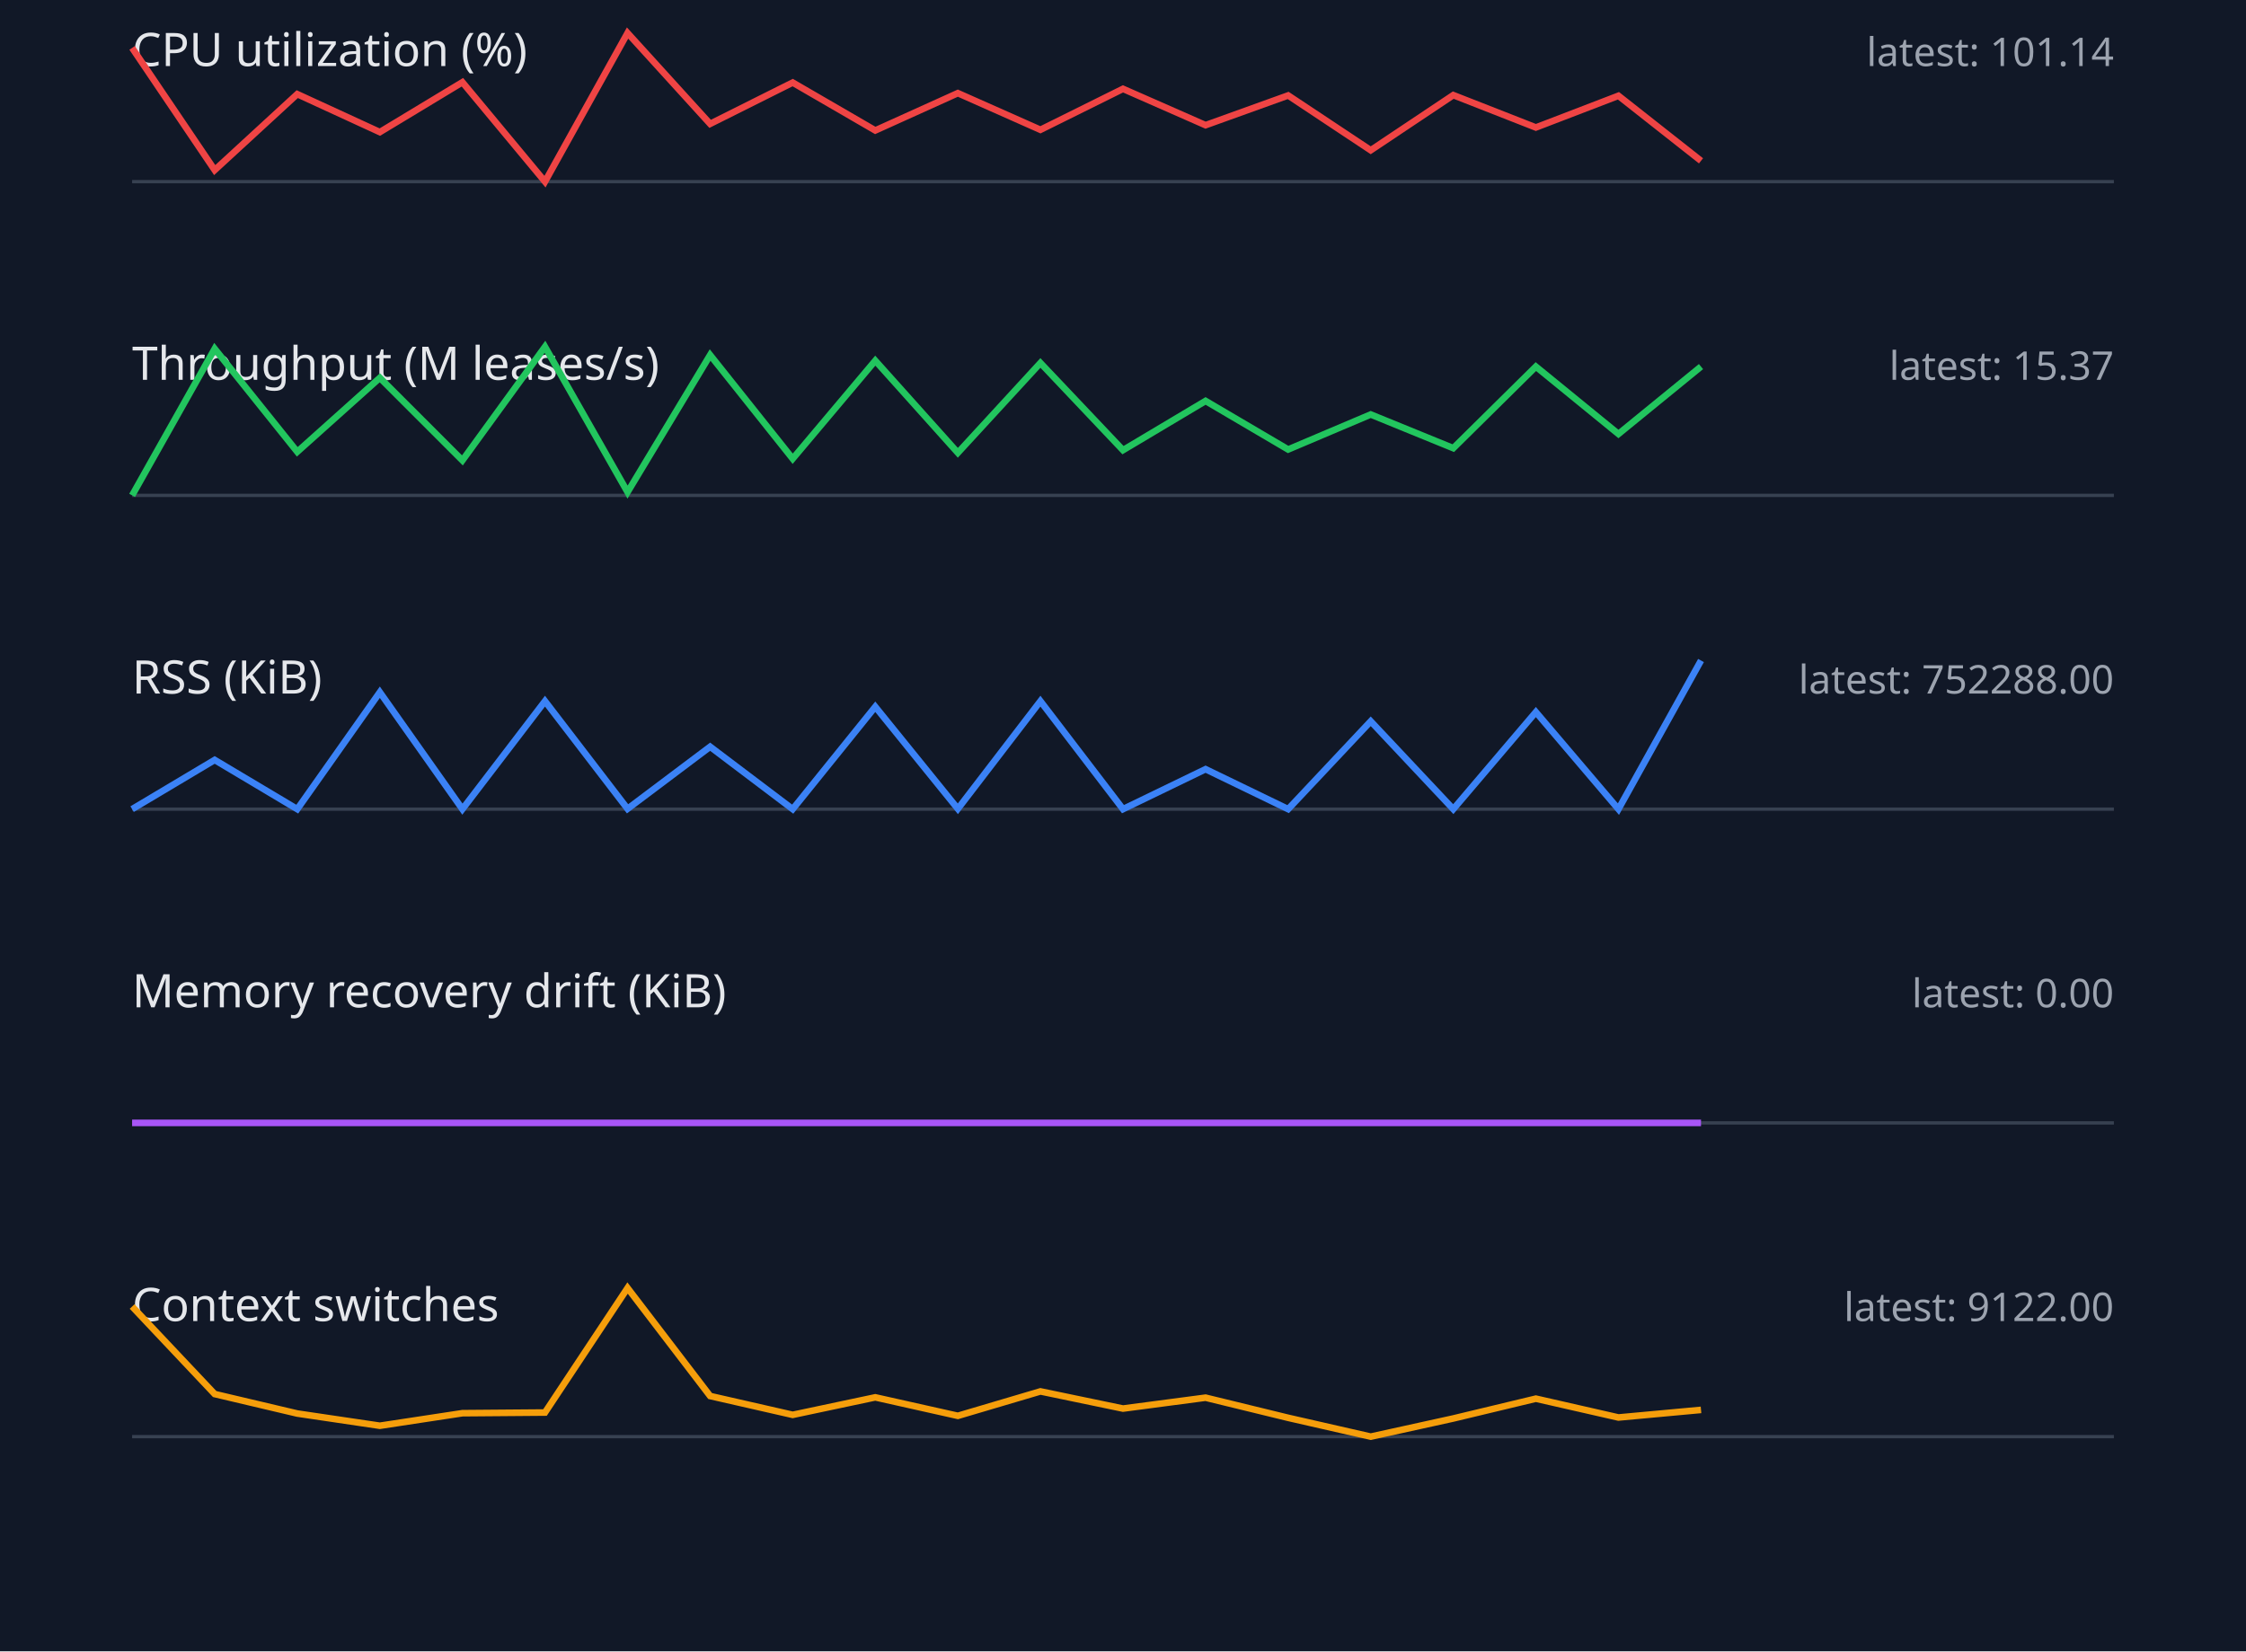
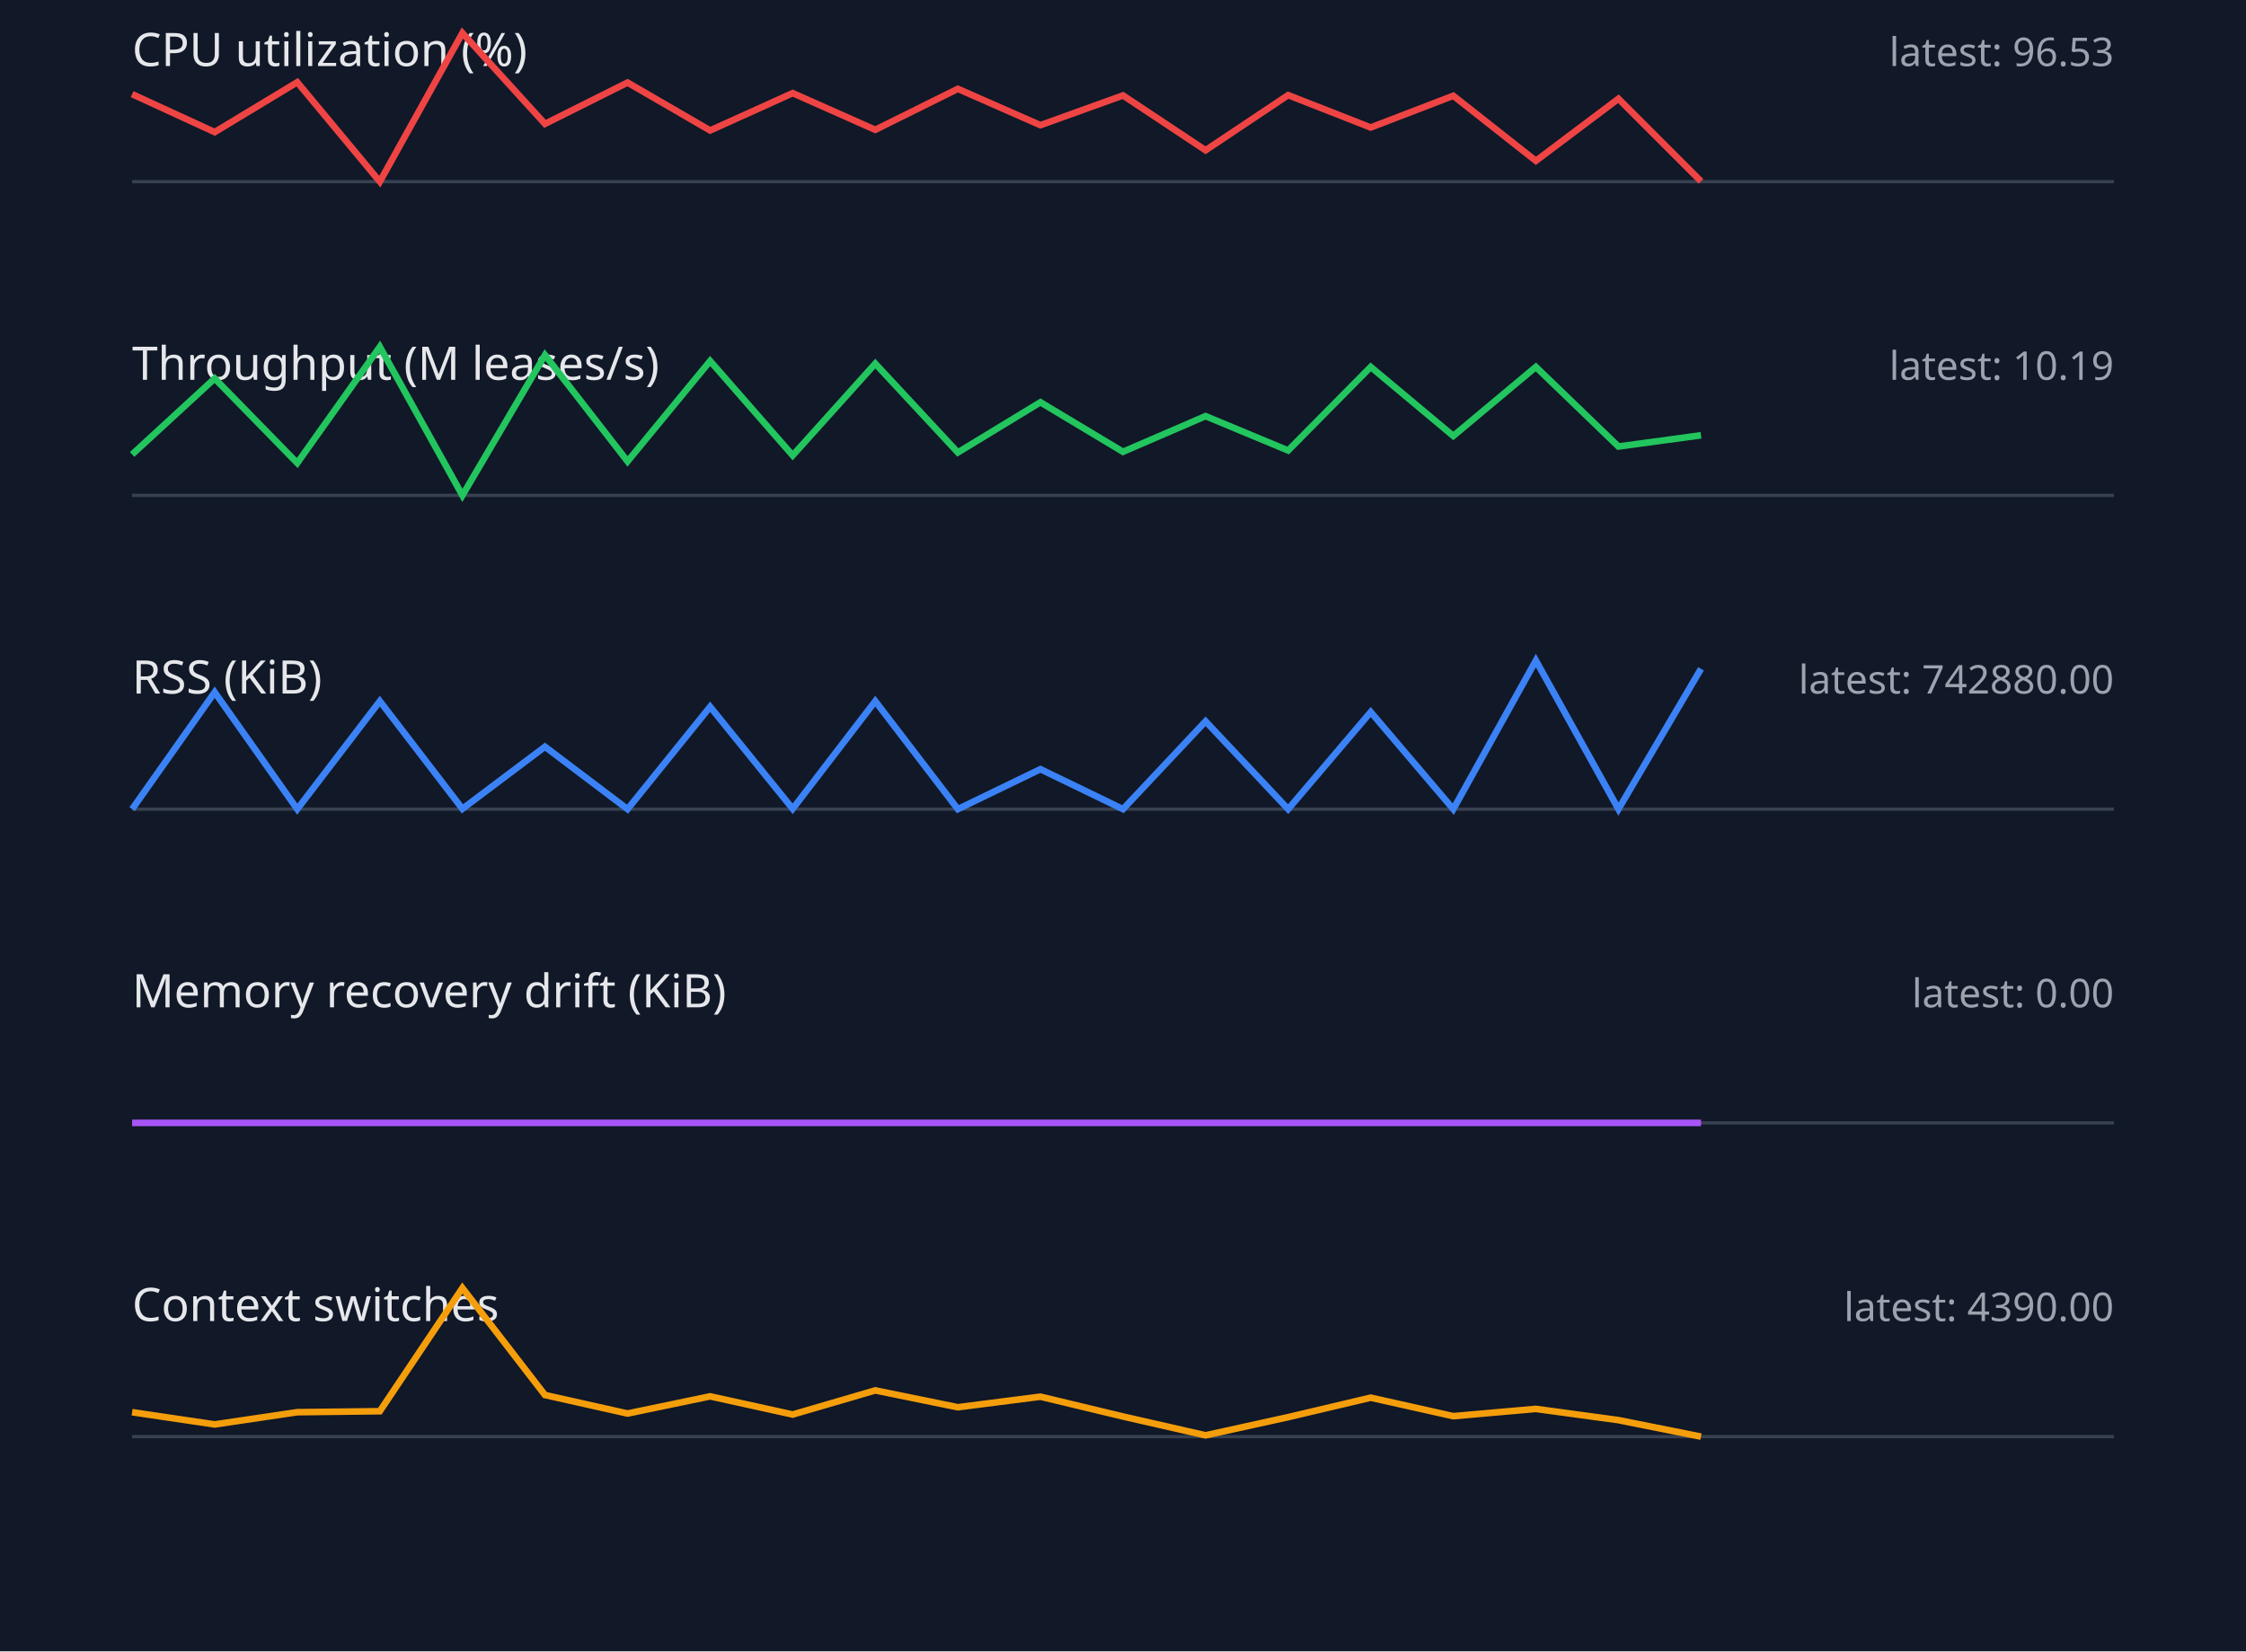
<svg xmlns="http://www.w3.org/2000/svg" width="680" height="500" viewBox="0 0 680 500">
  <style>.label{font:14px sans-serif;fill:#e5e7eb}.value{font:12px sans-serif;fill:#9ca3af}.axis{stroke:#374151}.series{fill:none;stroke-width:2}</style>
  <rect width="100%" height="100%" fill="#111827" />
  <text x="40" y="20" class="label">CPU utilization (%)</text>
-   <text x="640" y="20" text-anchor="end" class="value">latest: 101.14</text>
+   <text x="640" y="20" text-anchor="end" class="value">latest: 96.53</text>
  <line x1="40" y1="55" x2="640" y2="55" class="axis" />
-   <polyline points="40,14.5 65,51.5 90,28.5 115,40.0 140,24.9 165,55.0 190,10.0 215,37.5 240,25.0 265,39.5 290,28.2 315,39.3 340,26.9 365,37.9 390,28.9 415,45.5 440,28.8 465,38.6 490,29.0 515,48.7" stroke="#ef4444" class="series" />
+   <polyline points="40,28.5 65,40.0 90,24.9 115,55.0 140,10.0 165,37.5 190,25.0 215,39.5 240,28.2 265,39.3 290,26.9 315,37.9 340,28.9 365,45.5 390,28.8 415,38.6 440,29.0 465,48.7 490,29.9 515,54.9" stroke="#ef4444" class="series" />
  <text x="40" y="115" class="label">Throughput (M leases/s)</text>
-   <text x="640" y="115" text-anchor="end" class="value">latest: 15.37</text>
+   <text x="640" y="115" text-anchor="end" class="value">latest: 10.19</text>
  <line x1="40" y1="150" x2="640" y2="150" class="axis" />
-   <polyline points="40,150.0 65,105.6 90,136.8 115,114.4 140,139.4 165,105.0 190,149.0 215,107.5 240,138.9 265,109.2 290,137.1 315,109.9 340,136.3 365,121.4 390,136.1 415,125.5 440,135.7 465,111.0 490,131.4 515,111.0" stroke="#22c55e" class="series" />
+   <polyline points="40,137.6 65,114.6 90,140.2 115,105.0 140,150.0 165,107.5 190,139.7 215,109.3 240,137.9 265,110.1 290,137.0 315,121.8 340,136.8 365,126.0 390,136.4 415,111.1 440,132.0 465,111.1 490,135.2 515,131.8" stroke="#22c55e" class="series" />
  <text x="40" y="210" class="label">RSS (KiB)</text>
-   <text x="640" y="210" text-anchor="end" class="value">latest: 752288.00</text>
+   <text x="640" y="210" text-anchor="end" class="value">latest: 742880.00</text>
  <line x1="40" y1="245" x2="640" y2="245" class="axis" />
-   <polyline points="40,245.0 65,230.1 90,245.0 115,209.6 140,245.0 165,212.3 190,244.9 215,226.1 240,245.0 265,214.0 290,244.9 315,212.3 340,245.0 365,232.9 390,245.0 415,218.4 440,245.0 465,215.6 490,245.0 515,200.0" stroke="#3b82f6" class="series" />
+   <polyline points="40,245.0 65,209.6 90,245.0 115,212.3 140,244.9 165,226.1 190,245.0 215,214.0 240,244.9 265,212.3 290,245.0 315,232.9 340,245.0 365,218.4 390,245.0 415,215.6 440,245.0 465,200.0 490,245.0 515,202.5" stroke="#3b82f6" class="series" />
  <text x="40" y="305" class="label">Memory recovery drift (KiB)</text>
  <text x="640" y="305" text-anchor="end" class="value">latest: 0.00</text>
  <line x1="40" y1="340" x2="640" y2="340" class="axis" />
  <polyline points="40,340.0 65,340.0 90,340.0 115,340.0 140,340.0 165,340.0 190,340.0 215,340.0 240,340.0 265,340.0 290,340.0 315,340.0 340,340.0 365,340.0 390,340.0 415,340.0 440,340.0 465,340.0 490,340.0 515,340.0" stroke="#a855f7" class="series" />
  <text x="40" y="400" class="label">Context switches</text>
-   <text x="640" y="400" text-anchor="end" class="value">latest: 9122.00</text>
+   <text x="640" y="400" text-anchor="end" class="value">latest: 4390.00</text>
  <line x1="40" y1="435" x2="640" y2="435" class="axis" />
-   <polyline points="40,395.6 65,422.1 90,428.0 115,431.7 140,427.9 165,427.7 190,390.0 215,422.7 240,428.4 265,423.1 290,428.7 315,421.3 340,426.5 365,423.2 390,429.3 415,435.0 440,429.5 465,423.5 490,429.2 515,426.9" stroke="#f59e0b" class="series" />
+   <polyline points="40,427.6 65,431.3 90,427.6 115,427.3 140,390.0 165,422.4 190,428.0 215,422.8 240,428.3 265,421.0 290,426.1 315,422.9 340,428.9 365,434.6 390,429.1 415,423.2 440,428.8 465,426.6 490,430.0 515,435.0" stroke="#f59e0b" class="series" />
</svg>
